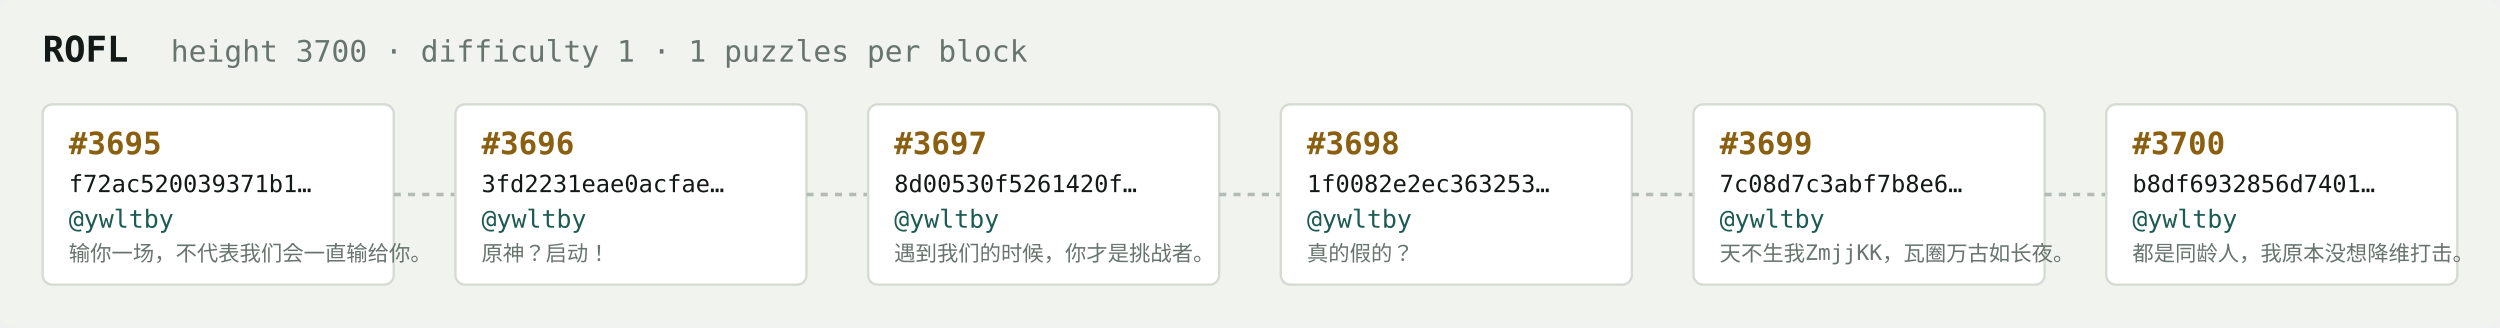
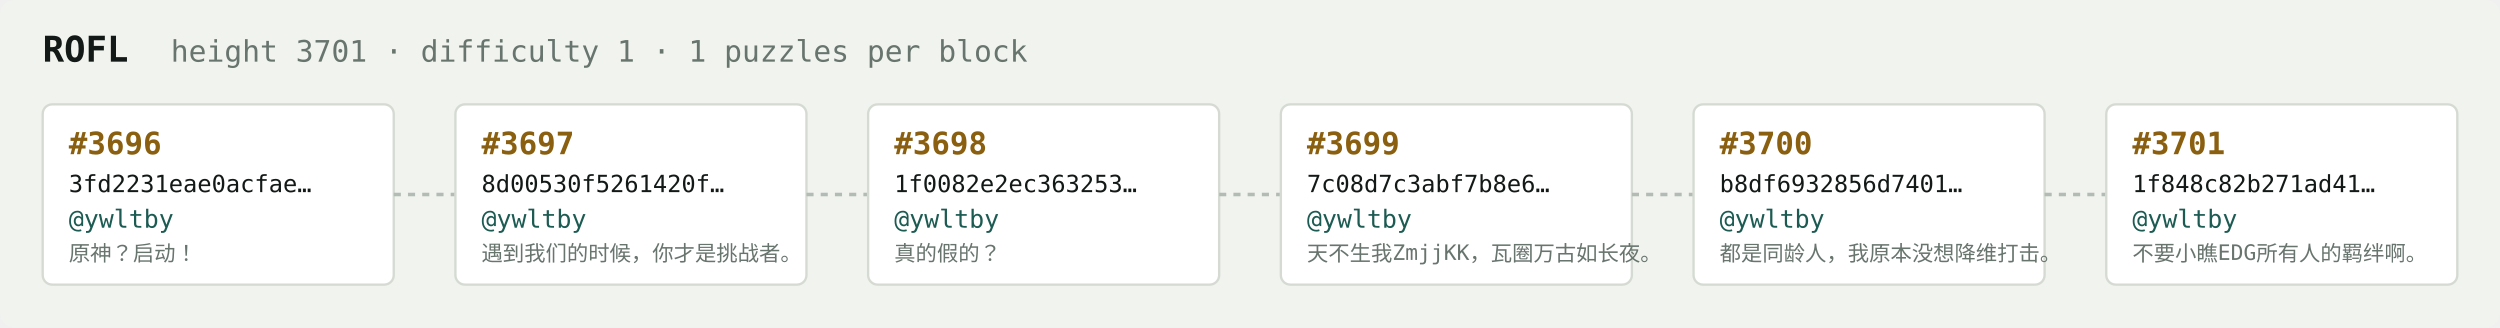
<svg xmlns="http://www.w3.org/2000/svg" width="1054" height="138" viewBox="0 0 1054 138" font-family="ui-monospace,SFMono-Regular,Menlo,monospace">
  <rect fill="#f1f3ef" width="1054" height="138" rx="6" />
  <text x="18" y="26" fill="#121916" font-size="15" font-weight="700">ROFL</text>
-   <text x="72" y="26" fill="#68746e" font-size="12.5">height 3700 · difficulty 1 · 1 puzzles per block</text>
+   <text x="72" y="26" fill="#68746e" font-size="12.5">height 3701 · difficulty 1 · 1 puzzles per block</text>
  <rect x="18" y="44" width="148" height="76" rx="4" fill="#ffffff" stroke="#d5dbd2" stroke-width="1" />
-   <text x="29" y="65" fill="#8a5f10" font-size="13" font-weight="700">#3695</text>
-   <text x="29" y="81" fill="#121916" font-size="10">f72ac520039371b1…</text>
+   <text x="29" y="65" fill="#8a5f10" font-size="13" font-weight="700">#3696</text>
+   <text x="29" y="81" fill="#121916" font-size="10">3fd2231eae0acfae…</text>
  <text x="29" y="96" fill="#1c5b52" font-size="10.5">@ywltby</text>
-   <text x="29" y="110" fill="#68746e" font-size="9">输你一场，不代表我们会一直输给你。</text>
+   <text x="29" y="110" fill="#68746e" font-size="9">原神？启动！</text>
  <line x1="166" y1="82.0" x2="192" y2="82.0" stroke="#b3bcb4" stroke-width="1.5" stroke-dasharray="3 3" />
  <rect x="192" y="44" width="148" height="76" rx="4" fill="#ffffff" stroke="#d5dbd2" stroke-width="1" />
-   <text x="203" y="65" fill="#8a5f10" font-size="13" font-weight="700">#3696</text>
-   <text x="203" y="81" fill="#121916" font-size="10">3fd2231eae0acfae…</text>
+   <text x="203" y="65" fill="#8a5f10" font-size="13" font-weight="700">#3697</text>
+   <text x="203" y="81" fill="#121916" font-size="10">8d00530f5261420f…</text>
  <text x="203" y="96" fill="#1c5b52" font-size="10.5">@ywltby</text>
-   <text x="203" y="110" fill="#68746e" font-size="9">原神？启动！</text>
+   <text x="203" y="110" fill="#68746e" font-size="9">遇到我们的时候，你才是挑战者。</text>
  <line x1="340" y1="82.0" x2="366" y2="82.0" stroke="#b3bcb4" stroke-width="1.5" stroke-dasharray="3 3" />
  <rect x="366" y="44" width="148" height="76" rx="4" fill="#ffffff" stroke="#d5dbd2" stroke-width="1" />
-   <text x="377" y="65" fill="#8a5f10" font-size="13" font-weight="700">#3697</text>
-   <text x="377" y="81" fill="#121916" font-size="10">8d00530f5261420f…</text>
+   <text x="377" y="65" fill="#8a5f10" font-size="13" font-weight="700">#3698</text>
+   <text x="377" y="81" fill="#121916" font-size="10">1f0082e2ec363253…</text>
  <text x="377" y="96" fill="#1c5b52" font-size="10.5">@ywltby</text>
-   <text x="377" y="110" fill="#68746e" font-size="9">遇到我们的时候，你才是挑战者。</text>
+   <text x="377" y="110" fill="#68746e" font-size="9">真的假的？</text>
  <line x1="514" y1="82.0" x2="540" y2="82.0" stroke="#b3bcb4" stroke-width="1.5" stroke-dasharray="3 3" />
  <rect x="540" y="44" width="148" height="76" rx="4" fill="#ffffff" stroke="#d5dbd2" stroke-width="1" />
-   <text x="551" y="65" fill="#8a5f10" font-size="13" font-weight="700">#3698</text>
-   <text x="551" y="81" fill="#121916" font-size="10">1f0082e2ec363253…</text>
+   <text x="551" y="65" fill="#8a5f10" font-size="13" font-weight="700">#3699</text>
+   <text x="551" y="81" fill="#121916" font-size="10">7c08d7c3abf7b8e6…</text>
  <text x="551" y="96" fill="#1c5b52" font-size="10.5">@ywltby</text>
-   <text x="551" y="110" fill="#68746e" font-size="9">真的假的？</text>
+   <text x="551" y="110" fill="#68746e" font-size="9">天不生我ZmjjKK，瓦圈万古如长夜。</text>
  <line x1="688" y1="82.0" x2="714" y2="82.0" stroke="#b3bcb4" stroke-width="1.5" stroke-dasharray="3 3" />
  <rect x="714" y="44" width="148" height="76" rx="4" fill="#ffffff" stroke="#d5dbd2" stroke-width="1" />
-   <text x="725" y="65" fill="#8a5f10" font-size="13" font-weight="700">#3699</text>
-   <text x="725" y="81" fill="#121916" font-size="10">7c08d7c3abf7b8e6…</text>
+   <text x="725" y="65" fill="#8a5f10" font-size="13" font-weight="700">#3700</text>
+   <text x="725" y="81" fill="#121916" font-size="10">b8df6932856d7401…</text>
  <text x="725" y="96" fill="#1c5b52" font-size="10.5">@ywltby</text>
-   <text x="725" y="110" fill="#68746e" font-size="9">天不生我ZmjjKK，瓦圈万古如长夜。</text>
+   <text x="725" y="110" fill="#68746e" font-size="9">都是同龄人，我原本没想降维打击。</text>
  <line x1="862" y1="82.0" x2="888" y2="82.0" stroke="#b3bcb4" stroke-width="1.5" stroke-dasharray="3 3" />
  <rect x="888" y="44" width="148" height="76" rx="4" fill="#ffffff" stroke="#d5dbd2" stroke-width="1" />
-   <text x="899" y="65" fill="#8a5f10" font-size="13" font-weight="700">#3700</text>
-   <text x="899" y="81" fill="#121916" font-size="10">b8df6932856d7401…</text>
+   <text x="899" y="65" fill="#8a5f10" font-size="13" font-weight="700">#3701</text>
+   <text x="899" y="81" fill="#121916" font-size="10">1f848c82b271ad41…</text>
  <text x="899" y="96" fill="#1c5b52" font-size="10.5">@ywltby</text>
-   <text x="899" y="110" fill="#68746e" font-size="9">都是同龄人，我原本没想降维打击。</text>
+   <text x="899" y="110" fill="#68746e" font-size="9">不要小瞧EDG所有人的羁绊啊。</text>
</svg>
